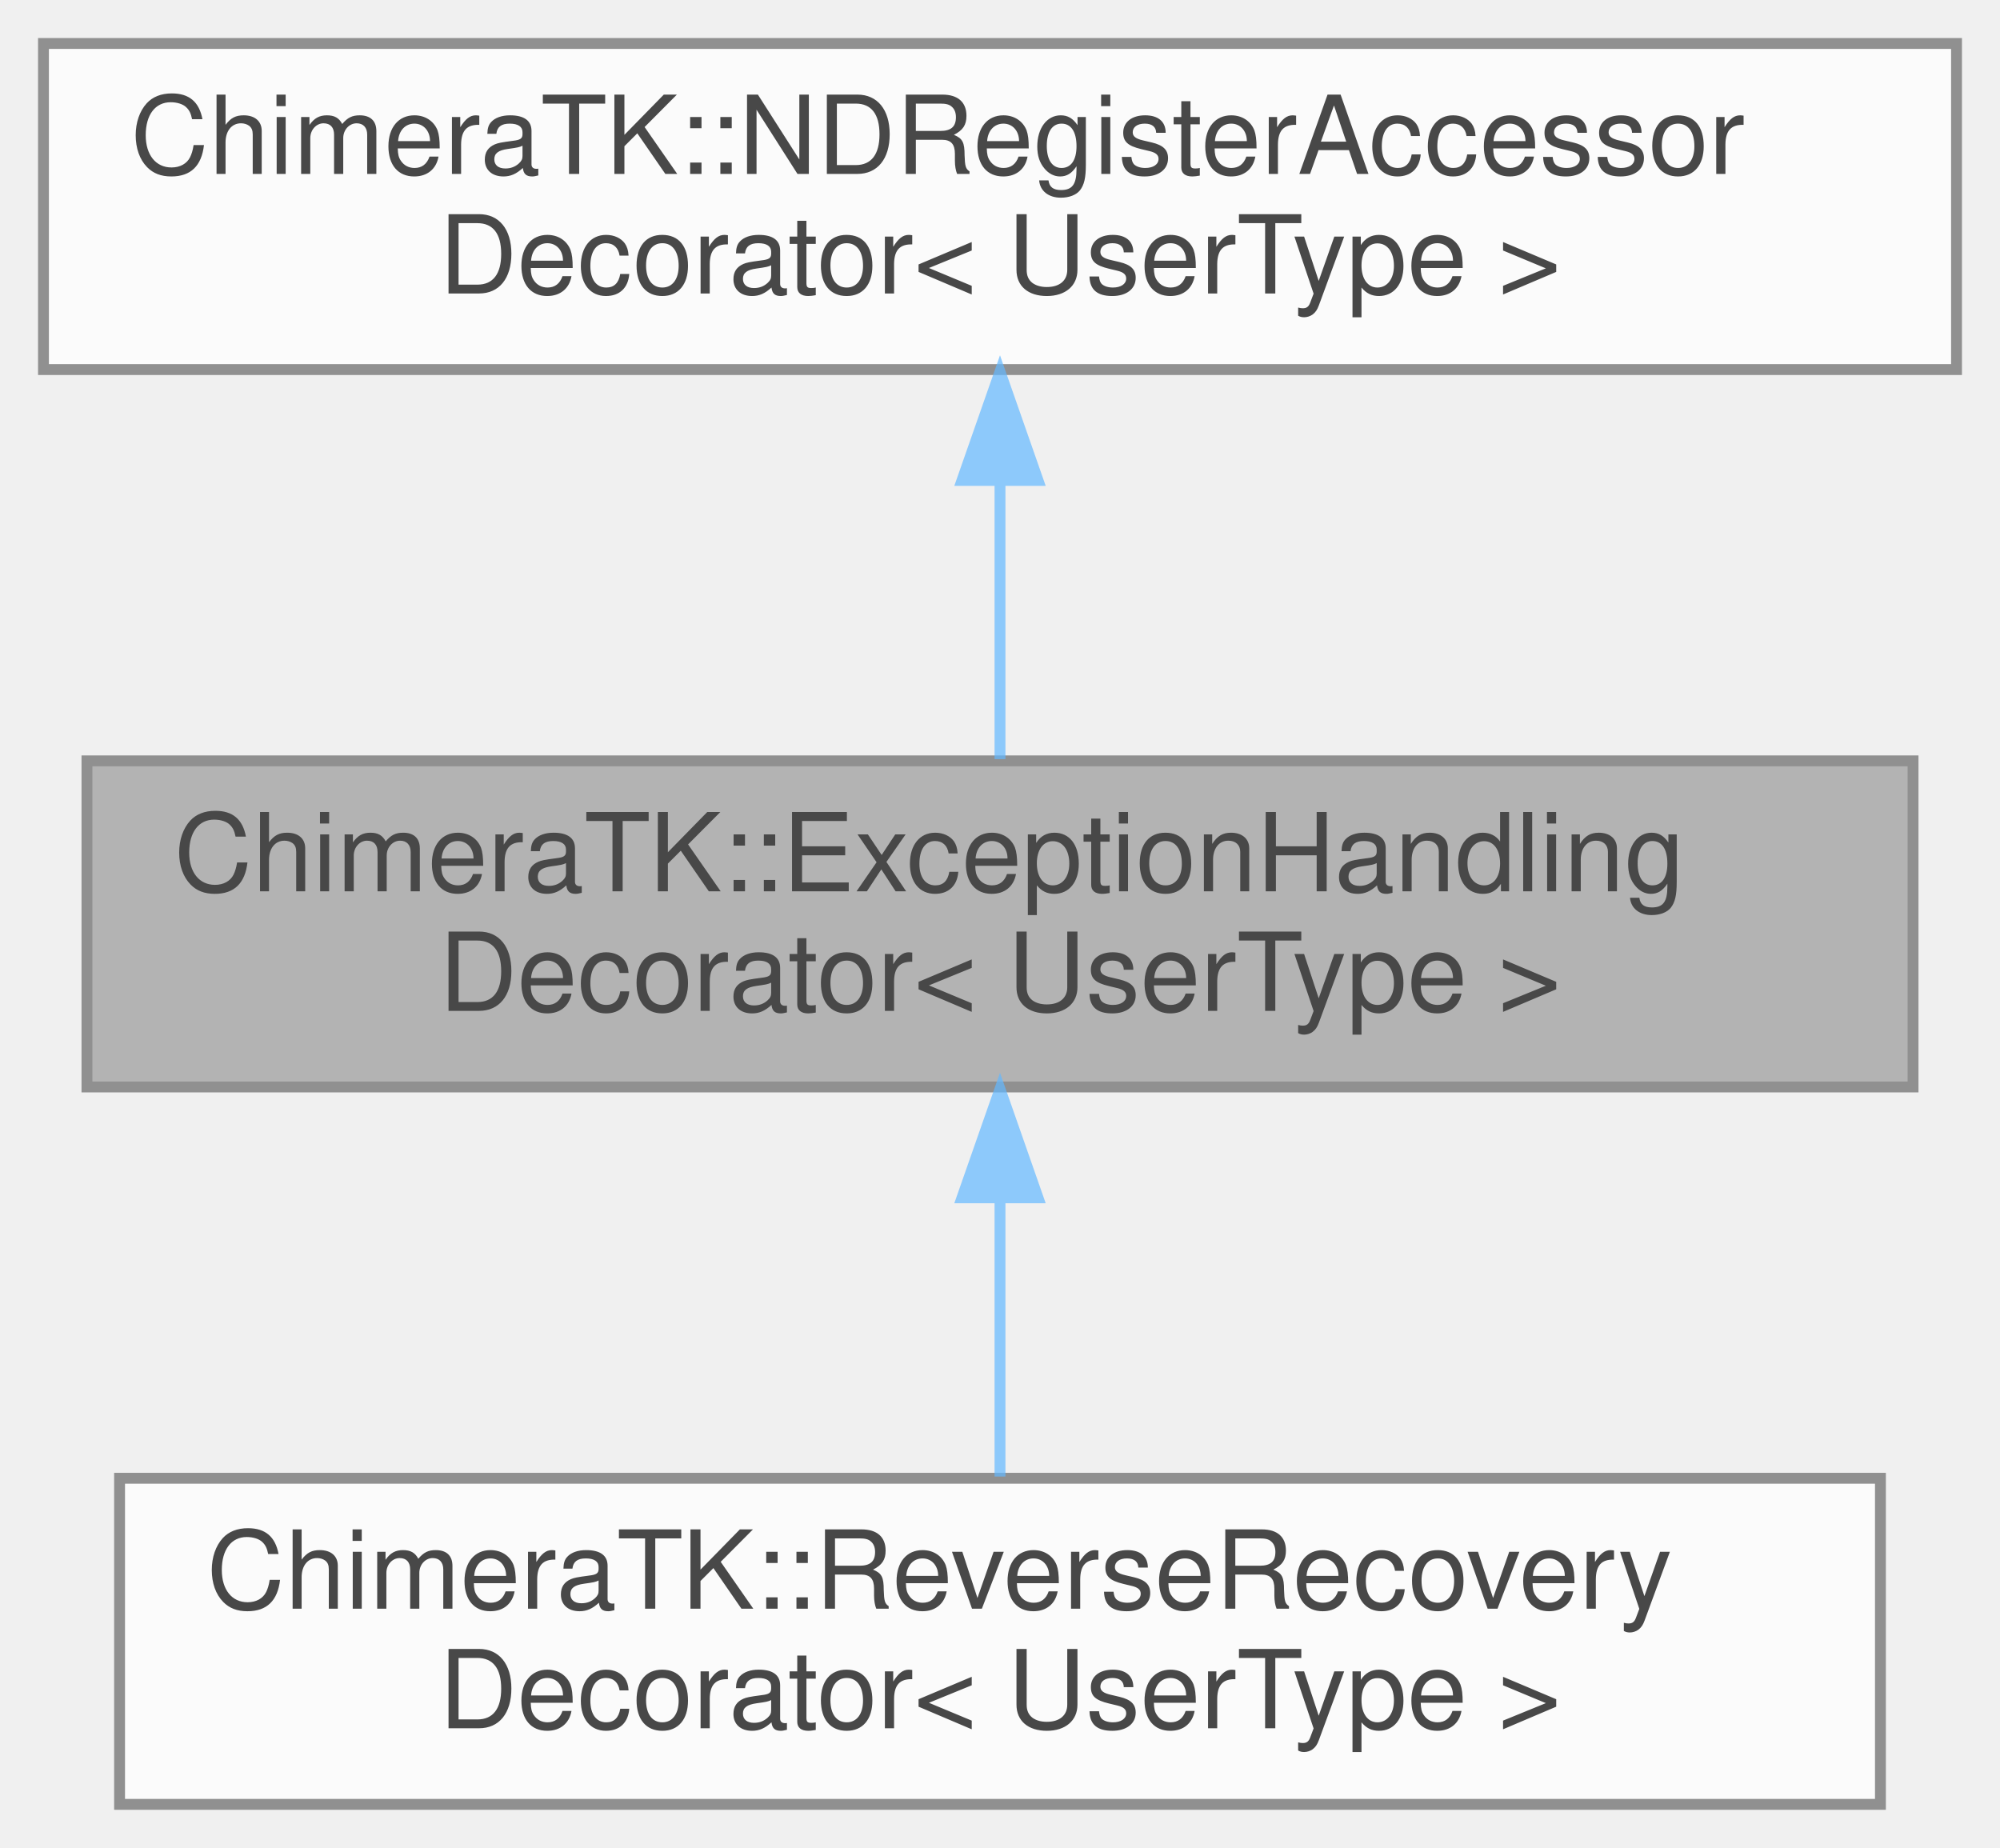
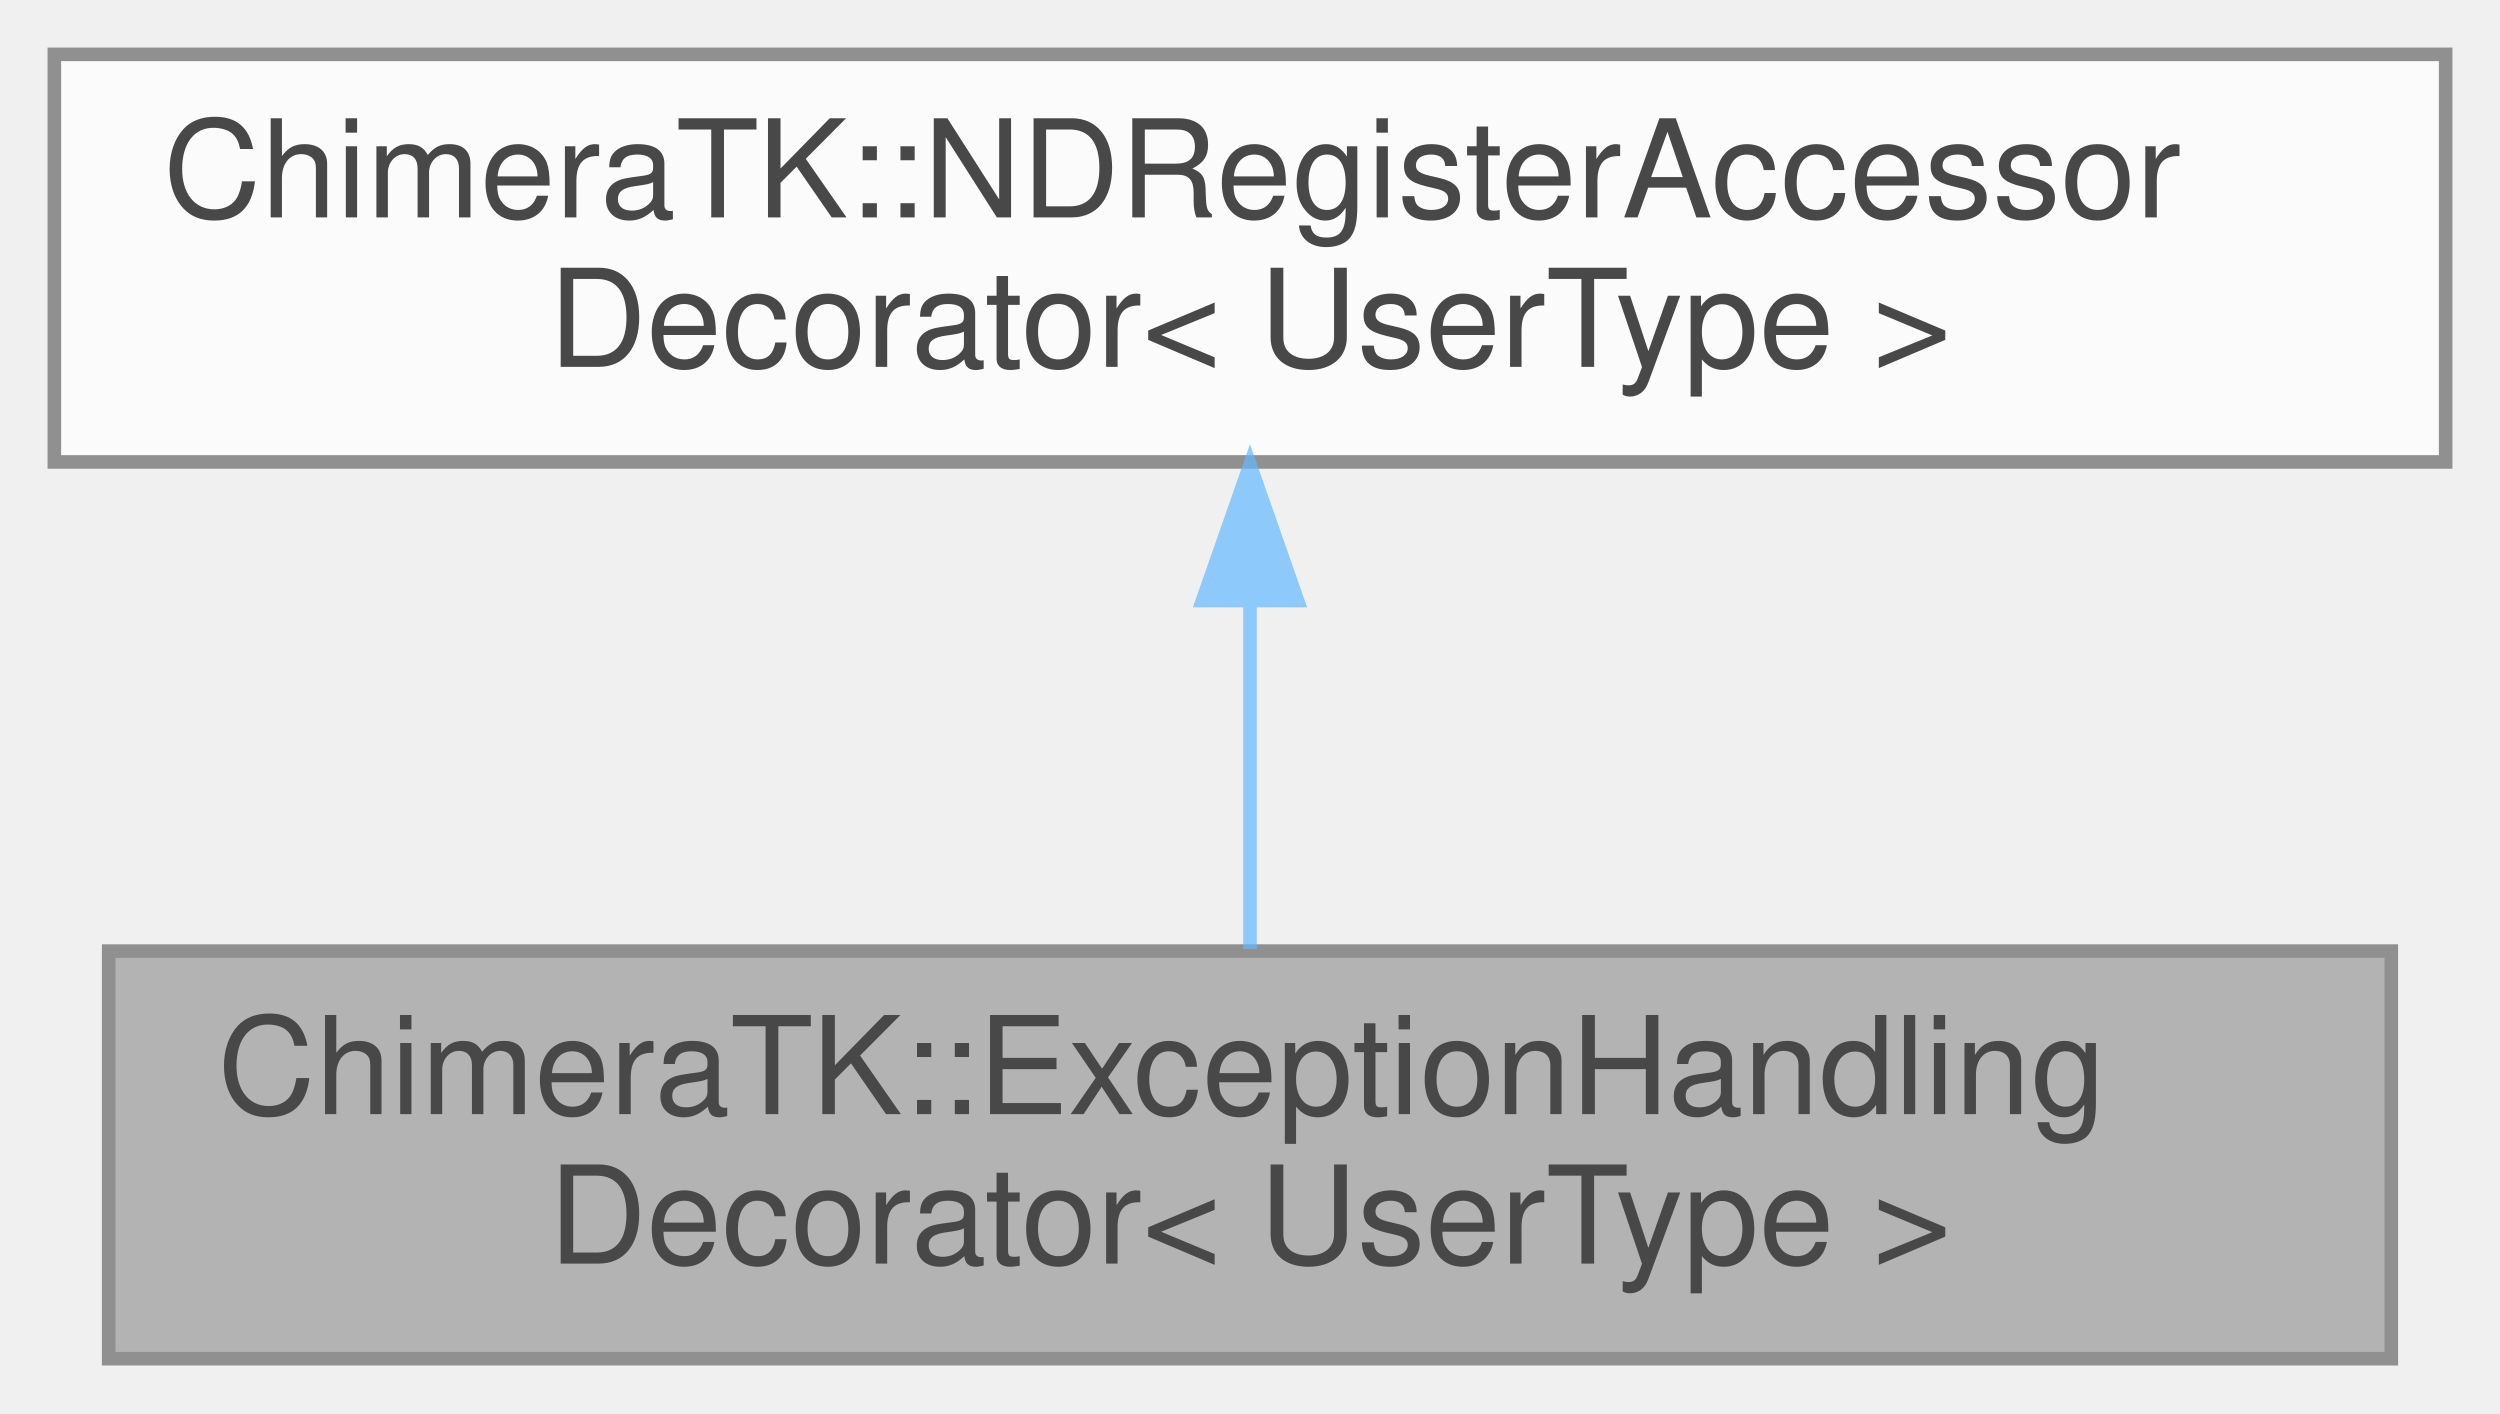
- <svg xmlns="http://www.w3.org/2000/svg" xmlns:xlink="http://www.w3.org/1999/xlink" width="184pt" height="170pt" viewBox="0.00 0.00 184.00 170.00">
+ <svg xmlns="http://www.w3.org/2000/svg" xmlns:xlink="http://www.w3.org/1999/xlink" width="184pt" height="104pt" viewBox="0.00 0.00 184.00 104.00">
  <svg id="main" version="1.1" xml:space="preserve">
    <style type="text/css">
.node, .edge {opacity: 0.7;}
.node.selected, .edge.selected {opacity: 1;}
.edge:hover path { stroke: red; }
.edge:hover polygon { stroke: red; fill: red; }
</style>
    <svg id="graph" class="graph">
-       <g id="graph0" class="graph" transform="scale(1 1) rotate(0) translate(4 166)">
+       <g id="graph0" class="graph" transform="scale(1 1) rotate(0) translate(4 100)">
        <g id="Node000001" class="node">
          <g id="a_Node000001">
            <a xlink:title="Decorator of the NDRegisterAccessor which facilitates tests of the application.">
-               <polygon fill="#999999" stroke="#666666" points="172,-96 4,-96 4,-66 172,-66 172,-96" />
-               <text text-anchor="start" x="12" y="-84" font-family="Helvetica,sans-Serif" font-size="10.00">ChimeraTK::ExceptionHandling</text>
-               <text text-anchor="middle" x="88" y="-73" font-family="Helvetica,sans-Serif" font-size="10.00">Decorator&lt; UserType &gt;</text>
-             </a>
-           </g>
-         </g>
-         <g id="Node000003" class="node">
-           <g id="a_Node000003">
-             <a xlink:href="class_chimera_t_k_1_1_reverse_recovery_decorator.html" target="_top" xlink:title=" ">
-               <polygon fill="white" stroke="#666666" points="169,-30 7,-30 7,0 169,0 169,-30" />
-               <text text-anchor="start" x="15" y="-18" font-family="Helvetica,sans-Serif" font-size="10.00">ChimeraTK::ReverseRecovery</text>
+               <polygon fill="#999999" stroke="#666666" points="172,-30 4,-30 4,0 172,0 172,-30" />
+               <text text-anchor="start" x="12" y="-18" font-family="Helvetica,sans-Serif" font-size="10.00">ChimeraTK::ExceptionHandling</text>
              <text text-anchor="middle" x="88" y="-7" font-family="Helvetica,sans-Serif" font-size="10.00">Decorator&lt; UserType &gt;</text>
-             </a>
-           </g>
-         </g>
-         <g id="edge2_Node000001_Node000003" class="edge">
-           <g id="a_edge2_Node000001_Node000003">
-             <a xlink:title=" ">
-               <path fill="none" stroke="#63b8ff" d="M88,-55.54C88,-46.96 88,-37.61 88,-30.16" />
-               <polygon fill="#63b8ff" stroke="#63b8ff" points="84.5,-55.8 88,-65.8 91.5,-55.8 84.5,-55.8" />
            </a>
          </g>
        </g>
        <g id="Node000002" class="node">
          <g id="a_Node000002">
            <a xlink:title=" ">
-               <polygon fill="white" stroke="#666666" points="176,-162 0,-162 0,-132 176,-132 176,-162" />
-               <text text-anchor="start" x="8" y="-150" font-family="Helvetica,sans-Serif" font-size="10.00">ChimeraTK::NDRegisterAccessor</text>
-               <text text-anchor="middle" x="88" y="-139" font-family="Helvetica,sans-Serif" font-size="10.00">Decorator&lt; UserType &gt;</text>
+               <polygon fill="white" stroke="#666666" points="176,-96 0,-96 0,-66 176,-66 176,-96" />
+               <text text-anchor="start" x="8" y="-84" font-family="Helvetica,sans-Serif" font-size="10.00">ChimeraTK::NDRegisterAccessor</text>
+               <text text-anchor="middle" x="88" y="-73" font-family="Helvetica,sans-Serif" font-size="10.00">Decorator&lt; UserType &gt;</text>
            </a>
          </g>
        </g>
        <g id="edge1_Node000001_Node000002" class="edge">
          <g id="a_edge1_Node000001_Node000002">
            <a xlink:title=" ">
-               <path fill="none" stroke="#63b8ff" d="M88,-121.54C88,-112.96 88,-103.61 88,-96.16" />
-               <polygon fill="#63b8ff" stroke="#63b8ff" points="84.5,-121.8 88,-131.8 91.5,-121.8 84.5,-121.8" />
+               <path fill="none" stroke="#63b8ff" d="M88,-55.54C88,-46.96 88,-37.61 88,-30.16" />
+               <polygon fill="#63b8ff" stroke="#63b8ff" points="84.5,-55.8 88,-65.8 91.5,-55.8 84.5,-55.8" />
            </a>
          </g>
        </g>
      </g>
    </svg>
  </svg>
  <style type="text/css">

[data-mouse-over-selected='false'] { opacity: 0.7; }
[data-mouse-over-selected='true']  { opacity: 1.0; }

</style>
</svg>
